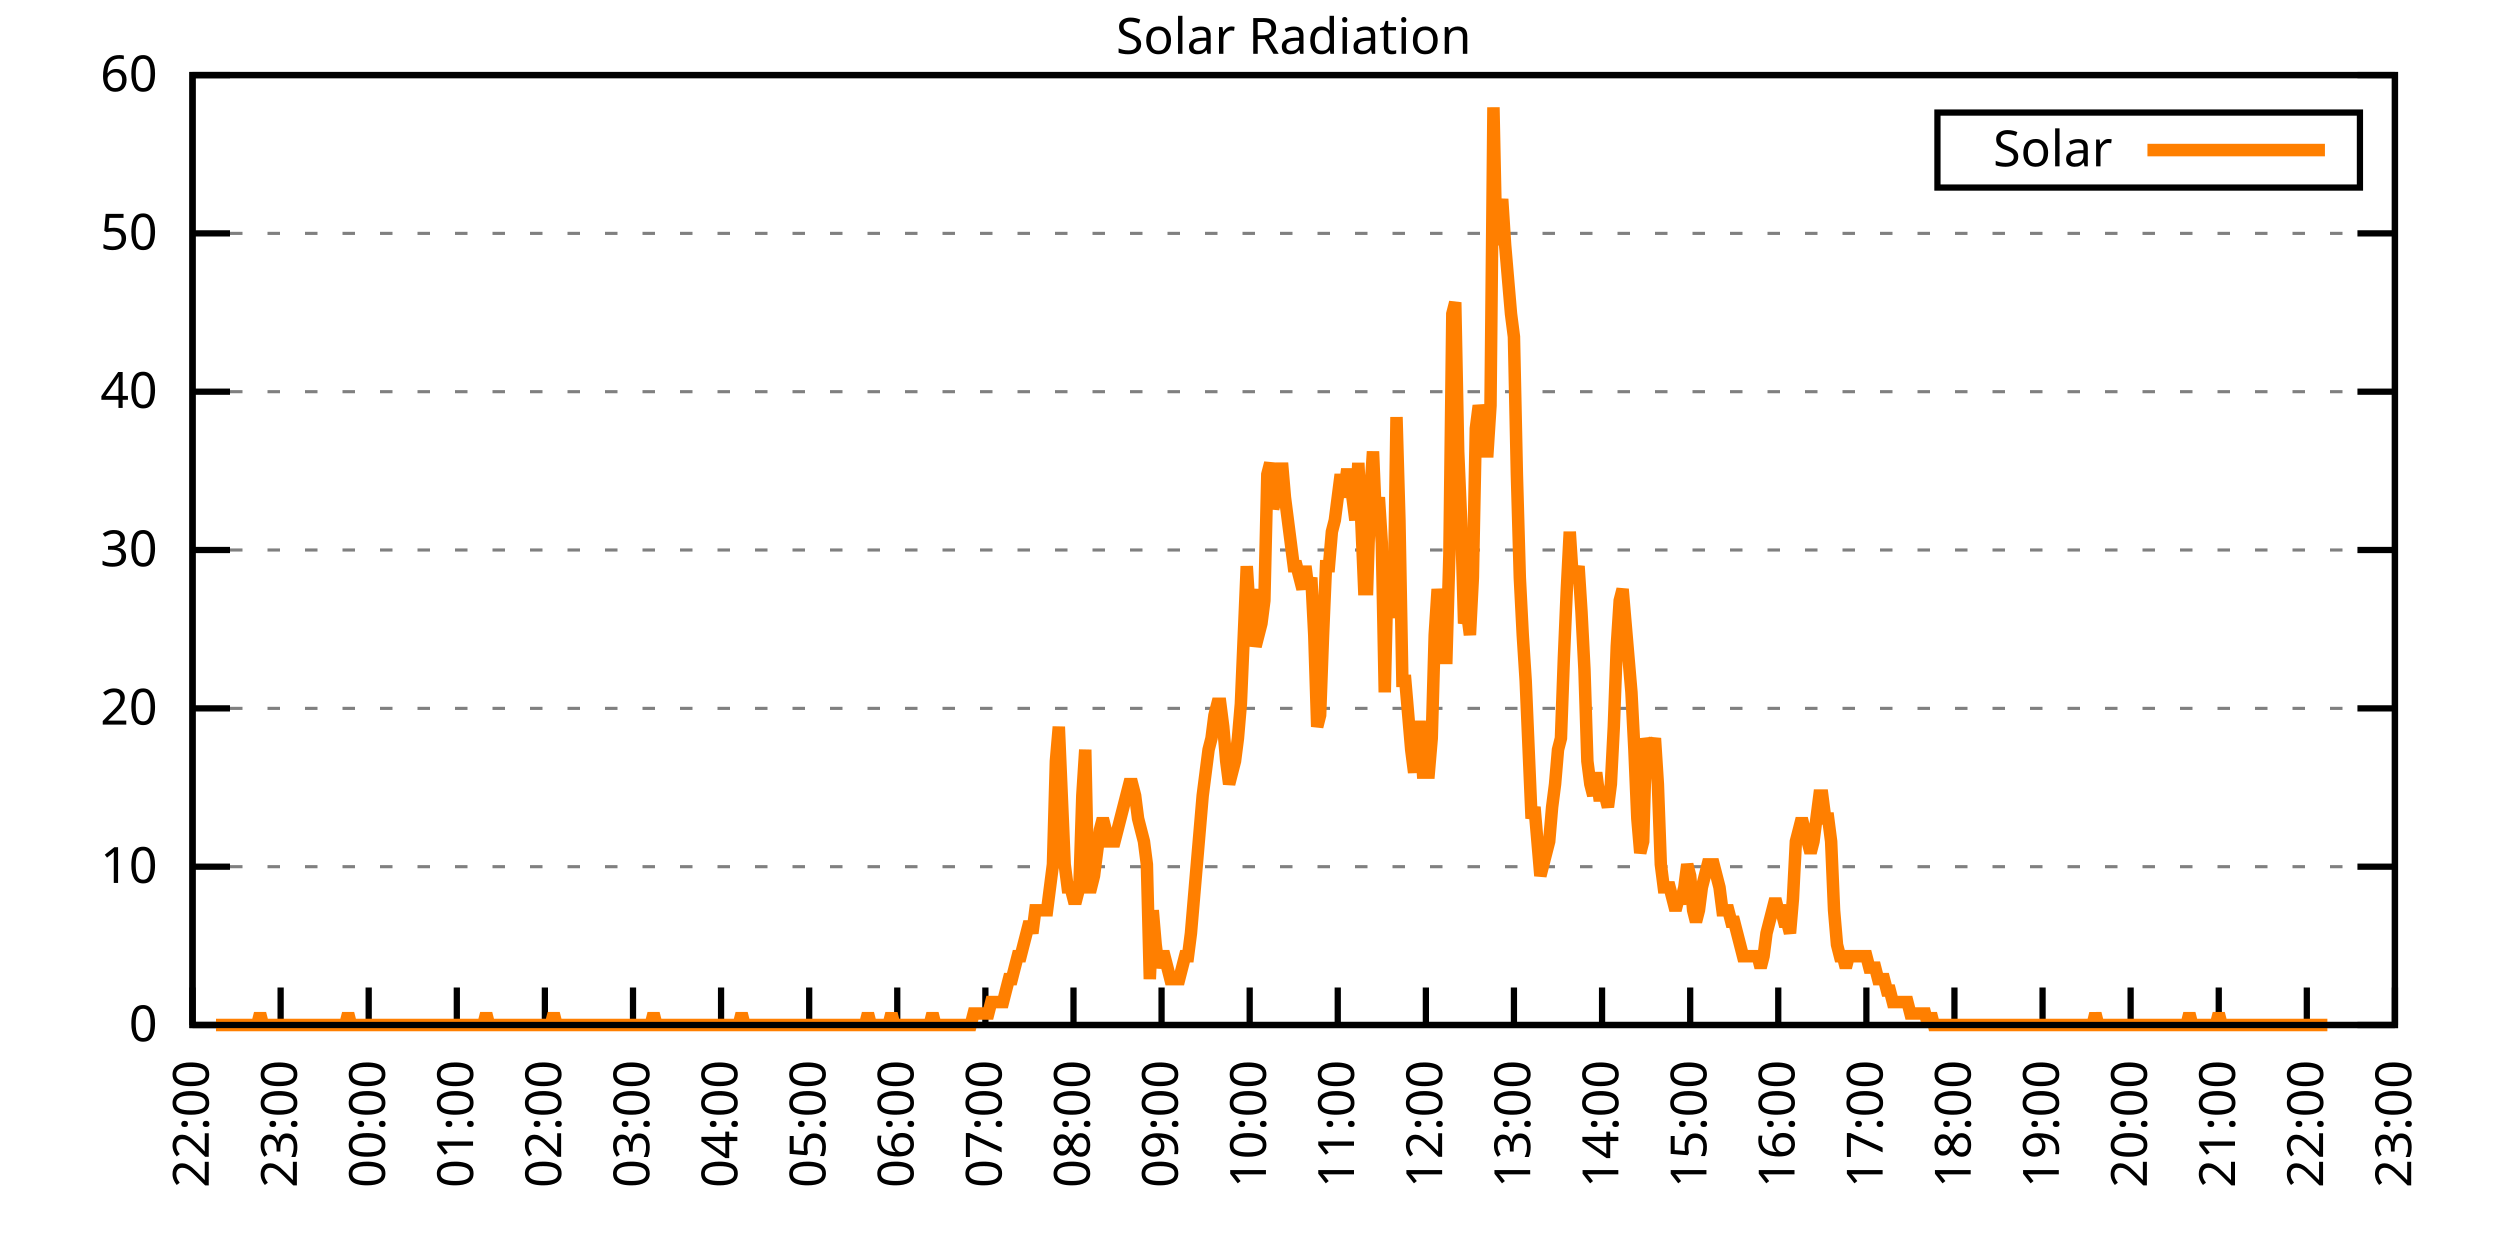
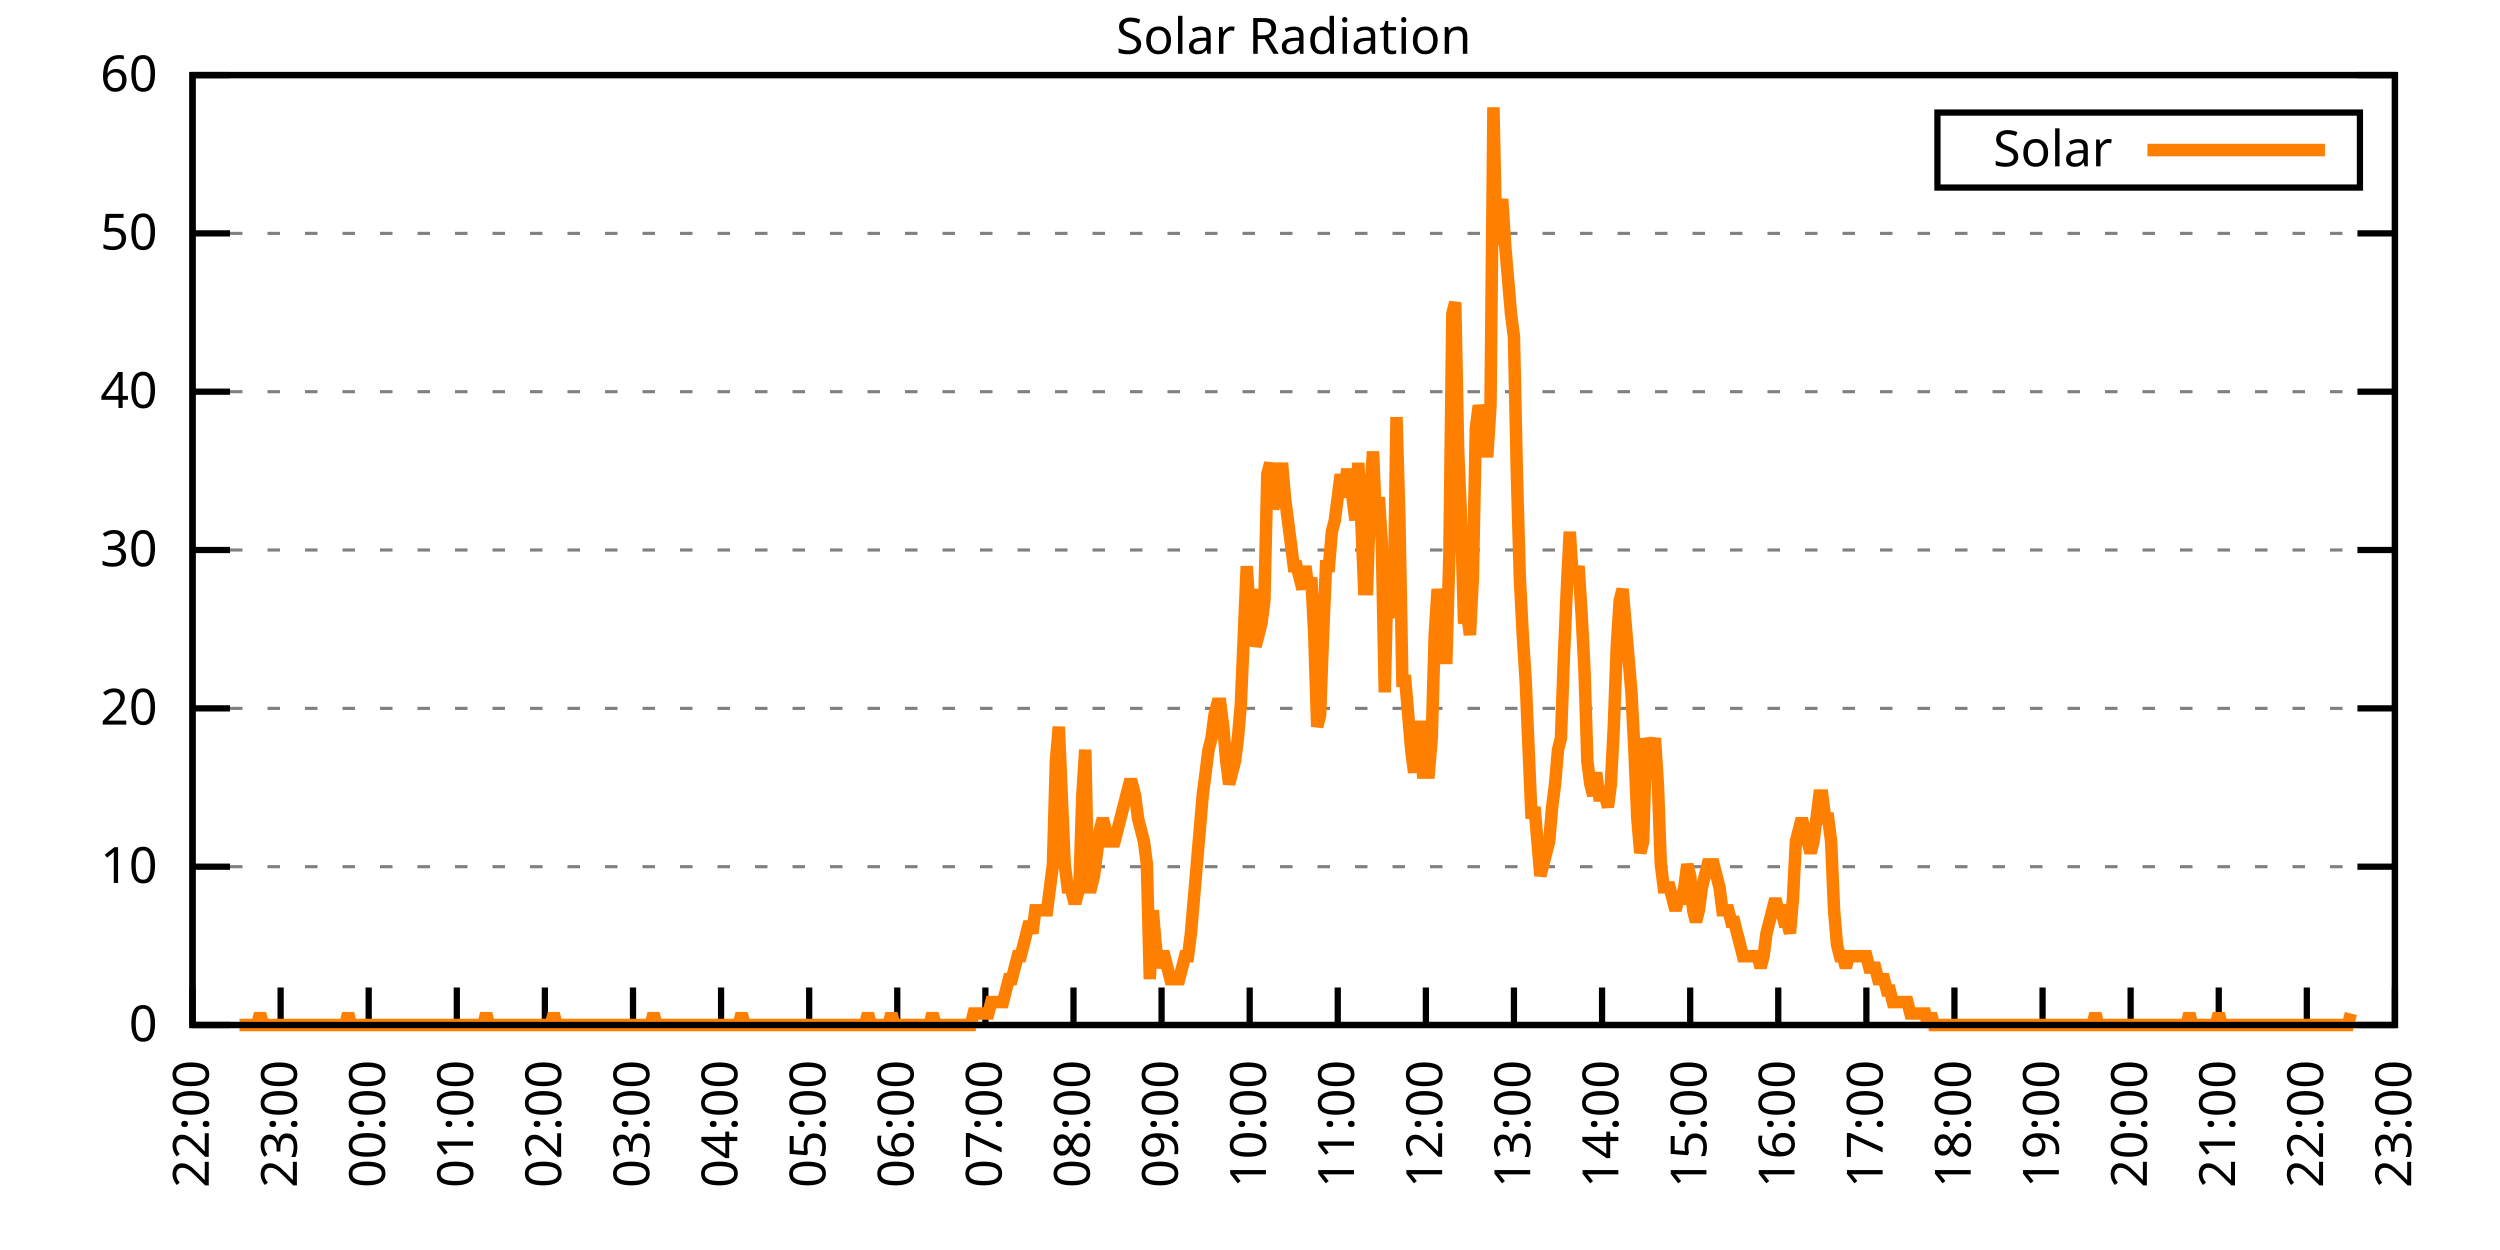
<svg xmlns="http://www.w3.org/2000/svg" xmlns:xlink="http://www.w3.org/1999/xlink" width="400" height="200" viewBox="0 0 400 200">
  <g id="gnuplot_canvas">
    <rect x="0" y="0" width="400" height="200" fill="none" />
    <defs>
      <circle id="gpDot" r="0.5" stroke-width="0.5" stroke="currentColor" />
      <path id="gpPt0" stroke-width="0.333" stroke="currentColor" d="M-1,0 h2 M0,-1 v2" />
      <path id="gpPt1" stroke-width="0.333" stroke="currentColor" d="M-1,-1 L1,1 M1,-1 L-1,1" />
      <path id="gpPt2" stroke-width="0.333" stroke="currentColor" d="M-1,0 L1,0 M0,-1 L0,1 M-1,-1 L1,1 M-1,1 L1,-1" />
      <rect id="gpPt3" stroke-width="0.333" stroke="currentColor" x="-1" y="-1" width="2" height="2" />
      <rect id="gpPt4" stroke-width="0.333" stroke="currentColor" fill="currentColor" x="-1" y="-1" width="2" height="2" />
      <circle id="gpPt5" stroke-width="0.333" stroke="currentColor" cx="0" cy="0" r="1" />
      <use xlink:href="#gpPt5" id="gpPt6" fill="currentColor" stroke="none" />
      <path id="gpPt7" stroke-width="0.333" stroke="currentColor" d="M0,-1.33 L-1.33,0.67 L1.33,0.67 z" />
      <use xlink:href="#gpPt7" id="gpPt8" fill="currentColor" stroke="none" />
      <use xlink:href="#gpPt7" id="gpPt9" stroke="currentColor" transform="rotate(180)" />
      <use xlink:href="#gpPt9" id="gpPt10" fill="currentColor" stroke="none" />
      <use xlink:href="#gpPt3" id="gpPt11" stroke="currentColor" transform="rotate(45)" />
      <use xlink:href="#gpPt11" id="gpPt12" fill="currentColor" stroke="none" />
      <path id="gpPt13" stroke-width="0.333" stroke="currentColor" d="M0,1.330 L1.265,0.411 L0.782,-1.067 L-0.782,-1.076 L-1.265,0.411 z" />
      <use xlink:href="#gpPt13" id="gpPt14" fill="currentColor" stroke="none" />
      <filter id="textbox" filterUnits="objectBoundingBox" x="0" y="0" height="1" width="1">
        <feFlood flood-color="white" flood-opacity="1" result="bgnd" />
        <feComposite in="SourceGraphic" in2="bgnd" operator="atop" />
      </filter>
      <filter id="greybox" filterUnits="objectBoundingBox" x="0" y="0" height="1" width="1">
        <feFlood flood-color="lightgrey" flood-opacity="1" result="grey" />
        <feComposite in="SourceGraphic" in2="grey" operator="atop" />
      </filter>
    </defs>
    <g fill="none" color="white" stroke="currentColor" stroke-width="1.00" stroke-linecap="butt" stroke-linejoin="miter">
</g>
    <g fill="none" color="black" stroke="currentColor" stroke-width="1.00" stroke-linecap="butt" stroke-linejoin="miter">
      <g stroke="none" shape-rendering="crispEdges">
        <polygon fill="rgb(255, 255, 255)" points="30.80,164.00 383.18,164.00 383.18,12.02 30.80,12.02 " />
      </g>
    </g>
    <g fill="none" color="black" stroke="currentColor" stroke-width="1.00" stroke-linecap="butt" stroke-linejoin="miter">
</g>
    <g fill="none" color="black" stroke="black" stroke-width="0.50" stroke-linecap="butt" stroke-linejoin="miter">
</g>
    <g fill="none" color="gray" stroke="currentColor" stroke-width="0.50" stroke-linecap="butt" stroke-linejoin="miter">
      <path stroke="gray" stroke-dasharray="2,4" class="gridline" d="M30.80,164.00 L383.19,164.00  " />
    </g>
    <g fill="none" color="gray" stroke="gray" stroke-width="1.00" stroke-linecap="butt" stroke-linejoin="miter">
</g>
    <g fill="none" color="black" stroke="currentColor" stroke-width="1.00" stroke-linecap="butt" stroke-linejoin="miter">
      <path stroke="black" d="M30.80,164.00 L36.80,164.00 M383.19,164.00 L377.19,164.00  " />
      <g transform="translate(25.20,166.60)" stroke="none" fill="black" font-family="Sans" font-size="8.00" text-anchor="end">
        <text>
          <tspan font-family="Sans"> 0</tspan>
        </text>
      </g>
    </g>
    <g fill="none" color="black" stroke="currentColor" stroke-width="1.00" stroke-linecap="butt" stroke-linejoin="miter">
</g>
    <g fill="none" color="black" stroke="black" stroke-width="0.50" stroke-linecap="butt" stroke-linejoin="miter">
</g>
    <g fill="none" color="gray" stroke="currentColor" stroke-width="0.50" stroke-linecap="butt" stroke-linejoin="miter">
      <path stroke="gray" stroke-dasharray="2,4" class="gridline" d="M30.80,138.67 L383.19,138.67  " />
    </g>
    <g fill="none" color="gray" stroke="gray" stroke-width="1.00" stroke-linecap="butt" stroke-linejoin="miter">
</g>
    <g fill="none" color="black" stroke="currentColor" stroke-width="1.00" stroke-linecap="butt" stroke-linejoin="miter">
      <path stroke="black" d="M30.80,138.67 L36.80,138.67 M383.19,138.67 L377.19,138.67  " />
      <g transform="translate(25.20,141.27)" stroke="none" fill="black" font-family="Sans" font-size="8.00" text-anchor="end">
        <text>
          <tspan font-family="Sans"> 10</tspan>
        </text>
      </g>
    </g>
    <g fill="none" color="black" stroke="currentColor" stroke-width="1.00" stroke-linecap="butt" stroke-linejoin="miter">
</g>
    <g fill="none" color="black" stroke="black" stroke-width="0.50" stroke-linecap="butt" stroke-linejoin="miter">
</g>
    <g fill="none" color="gray" stroke="currentColor" stroke-width="0.50" stroke-linecap="butt" stroke-linejoin="miter">
      <path stroke="gray" stroke-dasharray="2,4" class="gridline" d="M30.80,113.34 L383.19,113.34  " />
    </g>
    <g fill="none" color="gray" stroke="gray" stroke-width="1.00" stroke-linecap="butt" stroke-linejoin="miter">
</g>
    <g fill="none" color="black" stroke="currentColor" stroke-width="1.00" stroke-linecap="butt" stroke-linejoin="miter">
      <path stroke="black" d="M30.80,113.34 L36.80,113.34 M383.19,113.34 L377.19,113.34  " />
      <g transform="translate(25.20,115.94)" stroke="none" fill="black" font-family="Sans" font-size="8.00" text-anchor="end">
        <text>
          <tspan font-family="Sans"> 20</tspan>
        </text>
      </g>
    </g>
    <g fill="none" color="black" stroke="currentColor" stroke-width="1.00" stroke-linecap="butt" stroke-linejoin="miter">
</g>
    <g fill="none" color="black" stroke="black" stroke-width="0.50" stroke-linecap="butt" stroke-linejoin="miter">
</g>
    <g fill="none" color="gray" stroke="currentColor" stroke-width="0.50" stroke-linecap="butt" stroke-linejoin="miter">
      <path stroke="gray" stroke-dasharray="2,4" class="gridline" d="M30.80,88.00 L383.19,88.00  " />
    </g>
    <g fill="none" color="gray" stroke="gray" stroke-width="1.00" stroke-linecap="butt" stroke-linejoin="miter">
</g>
    <g fill="none" color="black" stroke="currentColor" stroke-width="1.00" stroke-linecap="butt" stroke-linejoin="miter">
      <path stroke="black" d="M30.80,88.00 L36.80,88.00 M383.19,88.00 L377.19,88.00  " />
      <g transform="translate(25.20,90.60)" stroke="none" fill="black" font-family="Sans" font-size="8.00" text-anchor="end">
        <text>
          <tspan font-family="Sans"> 30</tspan>
        </text>
      </g>
    </g>
    <g fill="none" color="black" stroke="currentColor" stroke-width="1.00" stroke-linecap="butt" stroke-linejoin="miter">
</g>
    <g fill="none" color="black" stroke="black" stroke-width="0.50" stroke-linecap="butt" stroke-linejoin="miter">
</g>
    <g fill="none" color="gray" stroke="currentColor" stroke-width="0.50" stroke-linecap="butt" stroke-linejoin="miter">
      <path stroke="gray" stroke-dasharray="2,4" class="gridline" d="M30.80,62.67 L383.19,62.67  " />
    </g>
    <g fill="none" color="gray" stroke="gray" stroke-width="1.00" stroke-linecap="butt" stroke-linejoin="miter">
</g>
    <g fill="none" color="black" stroke="currentColor" stroke-width="1.00" stroke-linecap="butt" stroke-linejoin="miter">
      <path stroke="black" d="M30.80,62.67 L36.80,62.67 M383.19,62.67 L377.19,62.67  " />
      <g transform="translate(25.20,65.27)" stroke="none" fill="black" font-family="Sans" font-size="8.00" text-anchor="end">
        <text>
          <tspan font-family="Sans"> 40</tspan>
        </text>
      </g>
    </g>
    <g fill="none" color="black" stroke="currentColor" stroke-width="1.00" stroke-linecap="butt" stroke-linejoin="miter">
</g>
    <g fill="none" color="black" stroke="black" stroke-width="0.50" stroke-linecap="butt" stroke-linejoin="miter">
</g>
    <g fill="none" color="gray" stroke="currentColor" stroke-width="0.50" stroke-linecap="butt" stroke-linejoin="miter">
      <path stroke="gray" stroke-dasharray="2,4" class="gridline" d="M30.80,37.34 L383.19,37.34  " />
    </g>
    <g fill="none" color="gray" stroke="gray" stroke-width="1.00" stroke-linecap="butt" stroke-linejoin="miter">
</g>
    <g fill="none" color="black" stroke="currentColor" stroke-width="1.00" stroke-linecap="butt" stroke-linejoin="miter">
      <path stroke="black" d="M30.80,37.34 L36.80,37.34 M383.19,37.34 L377.19,37.34  " />
      <g transform="translate(25.20,39.94)" stroke="none" fill="black" font-family="Sans" font-size="8.00" text-anchor="end">
        <text>
          <tspan font-family="Sans"> 50</tspan>
        </text>
      </g>
    </g>
    <g fill="none" color="black" stroke="currentColor" stroke-width="1.00" stroke-linecap="butt" stroke-linejoin="miter">
</g>
    <g fill="none" color="black" stroke="black" stroke-width="0.50" stroke-linecap="butt" stroke-linejoin="miter">
</g>
    <g fill="none" color="gray" stroke="currentColor" stroke-width="0.50" stroke-linecap="butt" stroke-linejoin="miter">
      <path stroke="gray" stroke-dasharray="2,4" class="gridline" d="M30.80,12.01 L383.19,12.01  " />
    </g>
    <g fill="none" color="gray" stroke="gray" stroke-width="1.00" stroke-linecap="butt" stroke-linejoin="miter">
</g>
    <g fill="none" color="black" stroke="currentColor" stroke-width="1.00" stroke-linecap="butt" stroke-linejoin="miter">
      <path stroke="black" d="M30.80,12.01 L36.80,12.01 M383.19,12.01 L377.19,12.01  " />
      <g transform="translate(25.20,14.61)" stroke="none" fill="black" font-family="Sans" font-size="8.00" text-anchor="end">
        <text>
          <tspan font-family="Sans"> 60</tspan>
        </text>
      </g>
    </g>
    <g fill="none" color="black" stroke="currentColor" stroke-width="1.00" stroke-linecap="butt" stroke-linejoin="miter">
      <path stroke="black" d="M30.80,164.00 L30.80,158.00  " />
      <g transform="translate(33.40,169.60) rotate(270.00)" stroke="none" fill="black" font-family="Sans" font-size="8.00" text-anchor="end">
        <text>
          <tspan font-family="Sans">22:00</tspan>
        </text>
      </g>
    </g>
    <g fill="none" color="black" stroke="currentColor" stroke-width="1.00" stroke-linecap="butt" stroke-linejoin="miter">
      <path stroke="black" d="M44.90,164.00 L44.90,158.00  " />
      <g transform="translate(47.50,169.60) rotate(270.00)" stroke="none" fill="black" font-family="Sans" font-size="8.00" text-anchor="end">
        <text>
          <tspan font-family="Sans">23:00</tspan>
        </text>
      </g>
    </g>
    <g fill="none" color="black" stroke="currentColor" stroke-width="1.00" stroke-linecap="butt" stroke-linejoin="miter">
      <path stroke="black" d="M58.99,164.00 L58.99,158.00  " />
      <g transform="translate(61.59,169.60) rotate(270.00)" stroke="none" fill="black" font-family="Sans" font-size="8.00" text-anchor="end">
        <text>
          <tspan font-family="Sans">00:00</tspan>
        </text>
      </g>
    </g>
    <g fill="none" color="black" stroke="currentColor" stroke-width="1.00" stroke-linecap="butt" stroke-linejoin="miter">
      <path stroke="black" d="M73.09,164.00 L73.09,158.00  " />
      <g transform="translate(75.69,169.60) rotate(270.00)" stroke="none" fill="black" font-family="Sans" font-size="8.00" text-anchor="end">
        <text>
          <tspan font-family="Sans">01:00</tspan>
        </text>
      </g>
    </g>
    <g fill="none" color="black" stroke="currentColor" stroke-width="1.00" stroke-linecap="butt" stroke-linejoin="miter">
      <path stroke="black" d="M87.18,164.00 L87.18,158.00  " />
      <g transform="translate(89.78,169.60) rotate(270.00)" stroke="none" fill="black" font-family="Sans" font-size="8.00" text-anchor="end">
        <text>
          <tspan font-family="Sans">02:00</tspan>
        </text>
      </g>
    </g>
    <g fill="none" color="black" stroke="currentColor" stroke-width="1.00" stroke-linecap="butt" stroke-linejoin="miter">
      <path stroke="black" d="M101.28,164.00 L101.28,158.00  " />
      <g transform="translate(103.88,169.60) rotate(270.00)" stroke="none" fill="black" font-family="Sans" font-size="8.00" text-anchor="end">
        <text>
          <tspan font-family="Sans">03:00</tspan>
        </text>
      </g>
    </g>
    <g fill="none" color="black" stroke="currentColor" stroke-width="1.00" stroke-linecap="butt" stroke-linejoin="miter">
      <path stroke="black" d="M115.37,164.00 L115.37,158.00  " />
      <g transform="translate(117.97,169.60) rotate(270.00)" stroke="none" fill="black" font-family="Sans" font-size="8.00" text-anchor="end">
        <text>
          <tspan font-family="Sans">04:00</tspan>
        </text>
      </g>
    </g>
    <g fill="none" color="black" stroke="currentColor" stroke-width="1.00" stroke-linecap="butt" stroke-linejoin="miter">
      <path stroke="black" d="M129.47,164.00 L129.47,158.00  " />
      <g transform="translate(132.07,169.60) rotate(270.00)" stroke="none" fill="black" font-family="Sans" font-size="8.00" text-anchor="end">
        <text>
          <tspan font-family="Sans">05:00</tspan>
        </text>
      </g>
    </g>
    <g fill="none" color="black" stroke="currentColor" stroke-width="1.00" stroke-linecap="butt" stroke-linejoin="miter">
      <path stroke="black" d="M143.56,164.00 L143.56,158.00  " />
      <g transform="translate(146.16,169.60) rotate(270.00)" stroke="none" fill="black" font-family="Sans" font-size="8.00" text-anchor="end">
        <text>
          <tspan font-family="Sans">06:00</tspan>
        </text>
      </g>
    </g>
    <g fill="none" color="black" stroke="currentColor" stroke-width="1.00" stroke-linecap="butt" stroke-linejoin="miter">
      <path stroke="black" d="M157.66,164.00 L157.66,158.00  " />
      <g transform="translate(160.26,169.60) rotate(270.00)" stroke="none" fill="black" font-family="Sans" font-size="8.00" text-anchor="end">
        <text>
          <tspan font-family="Sans">07:00</tspan>
        </text>
      </g>
    </g>
    <g fill="none" color="black" stroke="currentColor" stroke-width="1.00" stroke-linecap="butt" stroke-linejoin="miter">
      <path stroke="black" d="M171.76,164.00 L171.76,158.00  " />
      <g transform="translate(174.36,169.60) rotate(270.00)" stroke="none" fill="black" font-family="Sans" font-size="8.00" text-anchor="end">
        <text>
          <tspan font-family="Sans">08:00</tspan>
        </text>
      </g>
    </g>
    <g fill="none" color="black" stroke="currentColor" stroke-width="1.00" stroke-linecap="butt" stroke-linejoin="miter">
      <path stroke="black" d="M185.85,164.00 L185.85,158.00  " />
      <g transform="translate(188.45,169.60) rotate(270.00)" stroke="none" fill="black" font-family="Sans" font-size="8.00" text-anchor="end">
        <text>
          <tspan font-family="Sans">09:00</tspan>
        </text>
      </g>
    </g>
    <g fill="none" color="black" stroke="currentColor" stroke-width="1.00" stroke-linecap="butt" stroke-linejoin="miter">
      <path stroke="black" d="M199.95,164.00 L199.95,158.00  " />
      <g transform="translate(202.55,169.60) rotate(270.00)" stroke="none" fill="black" font-family="Sans" font-size="8.00" text-anchor="end">
        <text>
          <tspan font-family="Sans">10:00</tspan>
        </text>
      </g>
    </g>
    <g fill="none" color="black" stroke="currentColor" stroke-width="1.00" stroke-linecap="butt" stroke-linejoin="miter">
      <path stroke="black" d="M214.04,164.00 L214.04,158.00  " />
      <g transform="translate(216.64,169.60) rotate(270.00)" stroke="none" fill="black" font-family="Sans" font-size="8.00" text-anchor="end">
        <text>
          <tspan font-family="Sans">11:00</tspan>
        </text>
      </g>
    </g>
    <g fill="none" color="black" stroke="currentColor" stroke-width="1.00" stroke-linecap="butt" stroke-linejoin="miter">
      <path stroke="black" d="M228.14,164.00 L228.14,158.00  " />
      <g transform="translate(230.74,169.60) rotate(270.00)" stroke="none" fill="black" font-family="Sans" font-size="8.00" text-anchor="end">
        <text>
          <tspan font-family="Sans">12:00</tspan>
        </text>
      </g>
    </g>
    <g fill="none" color="black" stroke="currentColor" stroke-width="1.00" stroke-linecap="butt" stroke-linejoin="miter">
      <path stroke="black" d="M242.23,164.00 L242.23,158.00  " />
      <g transform="translate(244.83,169.60) rotate(270.00)" stroke="none" fill="black" font-family="Sans" font-size="8.00" text-anchor="end">
        <text>
          <tspan font-family="Sans">13:00</tspan>
        </text>
      </g>
    </g>
    <g fill="none" color="black" stroke="currentColor" stroke-width="1.00" stroke-linecap="butt" stroke-linejoin="miter">
      <path stroke="black" d="M256.33,164.00 L256.33,158.00  " />
      <g transform="translate(258.93,169.60) rotate(270.00)" stroke="none" fill="black" font-family="Sans" font-size="8.00" text-anchor="end">
        <text>
          <tspan font-family="Sans">14:00</tspan>
        </text>
      </g>
    </g>
    <g fill="none" color="black" stroke="currentColor" stroke-width="1.00" stroke-linecap="butt" stroke-linejoin="miter">
      <path stroke="black" d="M270.43,164.00 L270.43,158.00  " />
      <g transform="translate(273.03,169.60) rotate(270.00)" stroke="none" fill="black" font-family="Sans" font-size="8.00" text-anchor="end">
        <text>
          <tspan font-family="Sans">15:00</tspan>
        </text>
      </g>
    </g>
    <g fill="none" color="black" stroke="currentColor" stroke-width="1.00" stroke-linecap="butt" stroke-linejoin="miter">
      <path stroke="black" d="M284.52,164.00 L284.52,158.00  " />
      <g transform="translate(287.12,169.60) rotate(270.00)" stroke="none" fill="black" font-family="Sans" font-size="8.00" text-anchor="end">
        <text>
          <tspan font-family="Sans">16:00</tspan>
        </text>
      </g>
    </g>
    <g fill="none" color="black" stroke="currentColor" stroke-width="1.00" stroke-linecap="butt" stroke-linejoin="miter">
      <path stroke="black" d="M298.62,164.00 L298.62,158.00  " />
      <g transform="translate(301.22,169.60) rotate(270.00)" stroke="none" fill="black" font-family="Sans" font-size="8.00" text-anchor="end">
        <text>
          <tspan font-family="Sans">17:00</tspan>
        </text>
      </g>
    </g>
    <g fill="none" color="black" stroke="currentColor" stroke-width="1.00" stroke-linecap="butt" stroke-linejoin="miter">
      <path stroke="black" d="M312.71,164.00 L312.71,158.00  " />
      <g transform="translate(315.31,169.60) rotate(270.00)" stroke="none" fill="black" font-family="Sans" font-size="8.00" text-anchor="end">
        <text>
          <tspan font-family="Sans">18:00</tspan>
        </text>
      </g>
    </g>
    <g fill="none" color="black" stroke="currentColor" stroke-width="1.00" stroke-linecap="butt" stroke-linejoin="miter">
      <path stroke="black" d="M326.81,164.00 L326.81,158.00  " />
      <g transform="translate(329.41,169.60) rotate(270.00)" stroke="none" fill="black" font-family="Sans" font-size="8.00" text-anchor="end">
        <text>
          <tspan font-family="Sans">19:00</tspan>
        </text>
      </g>
    </g>
    <g fill="none" color="black" stroke="currentColor" stroke-width="1.00" stroke-linecap="butt" stroke-linejoin="miter">
      <path stroke="black" d="M340.90,164.00 L340.90,158.00  " />
      <g transform="translate(343.50,169.60) rotate(270.00)" stroke="none" fill="black" font-family="Sans" font-size="8.00" text-anchor="end">
        <text>
          <tspan font-family="Sans">20:00</tspan>
        </text>
      </g>
    </g>
    <g fill="none" color="black" stroke="currentColor" stroke-width="1.00" stroke-linecap="butt" stroke-linejoin="miter">
      <path stroke="black" d="M355.00,164.00 L355.00,158.00  " />
      <g transform="translate(357.60,169.60) rotate(270.00)" stroke="none" fill="black" font-family="Sans" font-size="8.00" text-anchor="end">
        <text>
          <tspan font-family="Sans">21:00</tspan>
        </text>
      </g>
    </g>
    <g fill="none" color="black" stroke="currentColor" stroke-width="1.00" stroke-linecap="butt" stroke-linejoin="miter">
      <path stroke="black" d="M369.09,164.00 L369.09,158.00  " />
      <g transform="translate(371.69,169.60) rotate(270.00)" stroke="none" fill="black" font-family="Sans" font-size="8.00" text-anchor="end">
        <text>
          <tspan font-family="Sans">22:00</tspan>
        </text>
      </g>
    </g>
    <g fill="none" color="black" stroke="currentColor" stroke-width="1.00" stroke-linecap="butt" stroke-linejoin="miter">
      <path stroke="black" d="M383.19,164.00 L383.19,158.00  " />
      <g transform="translate(385.79,169.60) rotate(270.00)" stroke="none" fill="black" font-family="Sans" font-size="8.00" text-anchor="end">
        <text>
          <tspan font-family="Sans">23:00</tspan>
        </text>
      </g>
    </g>
    <g fill="none" color="black" stroke="currentColor" stroke-width="1.00" stroke-linecap="butt" stroke-linejoin="miter">
</g>
    <g fill="none" color="black" stroke="currentColor" stroke-width="1.00" stroke-linecap="butt" stroke-linejoin="miter">
      <path stroke="black" d="M30.80,12.01 L30.80,164.00 L383.19,164.00 L383.19,12.01 L30.80,12.01 Z  " />
    </g>
    <g fill="none" color="black" stroke="currentColor" stroke-width="1.00" stroke-linecap="butt" stroke-linejoin="miter">
</g>
    <g fill="none" color="black" stroke="currentColor" stroke-width="1.00" stroke-linecap="butt" stroke-linejoin="miter">
      <path stroke="black" d="M309.99,30.01 L309.99,18.01 L377.59,18.01 L377.59,30.01 L309.99,30.01 Z  " />
    </g>
    <g id="Solar_Radiation_plot_1">
      <g fill="none" color="white" stroke="black" stroke-width="2.00" stroke-linecap="butt" stroke-linejoin="miter">
</g>
      <g fill="none" color="black" stroke="currentColor" stroke-width="2.00" stroke-linecap="butt" stroke-linejoin="miter">
        <g transform="translate(337.99,26.61)" stroke="none" fill="black" font-family="Sans" font-size="8.00" text-anchor="end">
          <text>
            <tspan font-family="Sans">Solar</tspan>
          </text>
        </g>
      </g>
      <g fill="none" color="black" stroke="currentColor" stroke-width="2.00" stroke-linecap="butt" stroke-linejoin="miter">
-         <path stroke="rgb(255, 127,   0)" d="M343.59,24.01 L371.99,24.01 M34.56,164.00 L35.03,164.00 L35.50,164.00 L35.97,164.00 L36.44,164.00 L36.91,164.00   L37.38,164.00 L37.85,164.00 L38.32,164.00 L38.79,164.00 L39.26,164.00 L39.73,164.00 L40.20,164.00 L40.67,164.00   L41.14,164.00 L41.61,162.16 L42.08,164.00 L42.55,164.00 L43.02,164.00 L43.49,164.00 L43.96,164.00 L44.43,164.00   L44.90,164.00 L45.37,164.00 L45.84,164.00 L46.31,164.00 L46.78,164.00 L47.24,164.00 L47.71,164.00 L48.18,164.00   L48.65,164.00 L49.12,164.00 L49.59,164.00 L50.06,164.00 L50.53,164.00 L51.00,164.00 L51.47,164.00 L51.94,164.00   L52.41,164.00 L52.88,164.00 L53.35,164.00 L53.82,164.00 L54.29,164.00 L54.76,164.00 L55.23,164.00 L55.70,162.16   L56.17,164.00 L56.64,164.00 L57.11,164.00 L57.58,164.00 L58.05,164.00 L58.52,164.00 L58.99,164.00 L59.46,164.00   L59.93,164.00 L60.40,164.00 L60.87,164.00 L61.34,164.00 L61.81,164.00 L62.28,164.00 L62.75,164.00 L63.22,164.00   L63.69,164.00 L64.16,164.00 L64.63,164.00 L65.10,164.00 L65.57,164.00 L66.04,164.00 L66.51,164.00 L66.98,164.00   L67.45,164.00 L67.92,164.00 L68.39,164.00 L68.86,164.00 L69.33,164.00 L69.80,164.00 L70.27,164.00 L70.74,164.00   L71.21,164.00 L71.68,164.00 L72.15,164.00 L72.62,164.00 L73.09,164.00 L73.56,164.00 L74.03,164.00 L74.50,164.00   L74.97,164.00 L75.44,164.00 L75.91,164.00 L76.38,164.00 L76.85,164.00 L77.32,164.00 L77.79,162.16 L78.26,164.00   L78.73,164.00 L79.19,164.00 L79.66,164.00 L80.13,164.00 L80.60,164.00 L81.07,164.00 L81.54,164.00 L82.01,164.00   L82.48,164.00 L82.95,164.00 L83.42,164.00 L83.89,164.00 L84.36,164.00 L84.83,164.00 L85.30,164.00 L85.77,164.00   L86.24,164.00 L86.71,164.00 L87.18,164.00 L87.65,164.00 L88.12,164.00 L88.59,162.16 L89.06,164.00 L89.53,164.00   L90.00,164.00 L90.47,164.00 L90.94,164.00 L91.41,164.00 L91.88,164.00 L92.35,164.00 L92.82,164.00 L93.29,164.00   L93.76,164.00 L94.23,164.00 L94.70,164.00 L95.17,164.00 L95.64,164.00 L96.11,164.00 L96.58,164.00 L97.05,164.00   L97.52,164.00 L97.99,164.00 L98.46,164.00 L98.93,164.00 L99.40,164.00 L99.87,164.00 L100.34,164.00 L100.81,164.00   L101.28,164.00 L101.75,164.00 L102.22,164.00 L102.69,164.00 L103.16,164.00 L103.63,164.00 L104.10,164.00 L104.57,162.16   L105.04,164.00 L105.51,164.00 L105.98,164.00 L106.45,164.00 L106.92,164.00 L107.39,164.00 L107.86,164.00 L108.33,164.00   L108.80,164.00 L109.27,164.00 L109.74,164.00 L110.21,164.00 L110.68,164.00 L111.14,164.00 L111.61,164.00 L112.08,164.00   L112.55,164.00 L113.02,164.00 L113.49,164.00 L113.96,164.00 L114.43,164.00 L114.90,164.00 L115.37,164.00 L115.84,164.00   L116.31,164.00 L116.78,164.00 L117.25,164.00 L117.72,164.00 L118.19,164.00 L118.66,162.16 L119.13,164.00 L119.60,164.00   L120.07,164.00 L120.54,164.00 L121.01,164.00 L121.48,164.00 L121.95,164.00 L122.42,164.00 L122.89,164.00 L123.36,164.00   L123.83,164.00 L124.30,164.00 L124.77,164.00 L125.24,164.00 L125.71,164.00 L126.18,164.00 L126.65,164.00 L127.12,164.00   L127.59,164.00 L128.06,164.00 L128.53,164.00 L129.00,164.00 L129.47,164.00 L129.94,164.00 L130.41,164.00 L130.88,164.00   L131.35,164.00 L131.82,164.00 L132.29,164.00 L132.76,164.00 L133.23,164.00 L133.70,164.00 L134.17,164.00 L134.64,164.00   L135.11,164.00 L135.58,164.00 L136.05,164.00 L136.52,164.00 L136.99,164.00 L137.46,164.00 L137.93,164.00 L138.40,164.00   L138.87,162.16 L139.34,164.00 L139.81,164.00 L140.28,164.00 L140.75,164.00 L141.22,164.00 L141.69,164.00 L142.16,164.00   L142.63,162.16 L143.09,164.00 L143.56,164.00 L144.03,164.00 L144.50,164.00 L144.97,164.00 L145.44,164.00 L145.91,164.00   L146.38,164.00 L146.85,164.00 L147.32,164.00 L147.79,164.00 L148.26,164.00 L148.73,164.00 L149.20,162.16 L149.67,164.00   L150.14,164.00 L150.61,164.00 L151.08,164.00 L151.55,164.00 L152.02,164.00 L152.49,164.00 L152.96,164.00 L153.43,164.00   L153.90,164.00 L154.37,164.00 L154.84,164.00 L155.31,164.00 L155.78,162.16 L156.25,162.16 L156.72,162.16 L157.19,162.16   L157.66,162.16 L158.13,162.16 L158.60,160.33 L159.07,160.33 L159.54,160.33 L160.01,160.33 L160.48,160.33 L160.95,158.49   L161.42,156.66 L161.89,156.66 L162.36,154.82 L162.83,152.99 L163.30,152.99 L163.77,151.15 L164.24,149.32 L164.71,147.48   L165.18,149.32 L165.65,145.65 L166.12,145.65 L166.59,145.65 L167.06,145.65 L167.53,145.65 L168.00,141.98 L168.47,138.30   L168.94,121.79 L169.41,116.28 L169.88,127.29 L170.35,138.30 L170.82,141.98 L171.29,141.98 L171.76,143.81 L172.23,143.81   L172.70,141.98 L173.17,127.29 L173.64,119.95 L174.11,141.98 L174.58,141.98 L175.04,140.14 L175.51,136.47 L175.98,132.80   L176.45,130.96 L176.92,132.80 L177.39,134.63 L177.86,134.63 L178.33,134.63 L178.80,132.80 L179.27,130.96 L179.74,129.13   L180.21,127.29 L180.68,125.46 L181.15,125.46 L181.62,127.29 L182.09,130.96 L182.56,132.80 L183.03,134.63 L183.50,138.30   L183.97,156.66 L184.44,145.65 L184.91,151.15 L185.38,154.82 L185.85,152.99 L186.32,152.99 L186.79,154.82 L187.26,156.66   L187.73,156.66 L188.20,156.66 L188.67,156.66 L189.14,154.82 L189.61,152.99 L190.08,152.99 L190.55,149.32 L191.02,143.81   L191.49,138.30 L191.96,132.80 L192.43,127.29 L192.90,123.62 L193.37,119.95 L193.84,118.12 L194.31,114.44 L194.78,112.61   L195.25,112.61 L195.72,116.28 L196.19,121.79 L196.66,125.46 L197.13,123.62 L197.60,121.79 L198.07,118.12 L198.54,112.61   L199.01,101.60 L199.48,90.59 L199.95,97.93 L200.42,94.26 L200.89,103.43 L201.36,101.60 L201.83,99.76 L202.30,96.09   L202.77,75.90 L203.24,74.07 L203.71,81.41 L204.18,79.57 L204.65,79.57 L205.12,74.07 L205.59,79.57 L206.06,83.24   L206.53,86.91 L207.00,90.59 L207.46,90.59 L207.93,92.42 L208.40,94.26 L208.87,90.59 L209.34,94.26 L209.81,92.42   L210.28,101.60 L210.75,116.28 L211.22,114.44 L211.69,101.60 L212.16,90.59 L212.63,90.59 L213.10,85.08 L213.57,83.24   L214.04,79.57 L214.51,75.90 L214.98,79.57 L215.45,75.90 L215.92,75.90 L216.39,79.57 L216.86,83.24 L217.33,74.07   L217.80,83.24 L218.27,94.26 L218.74,94.26 L219.21,79.57 L219.68,72.23 L220.15,83.24 L220.62,79.57 L221.09,86.91   L221.56,110.77 L222.03,90.59 L222.50,97.93 L222.97,97.93 L223.44,66.73 L223.91,83.24 L224.38,108.94 L224.85,108.94   L225.32,114.44 L225.79,119.95 L226.26,123.62 L226.73,116.28 L227.20,116.28 L227.67,123.62 L228.14,123.62 L228.61,123.62   L229.08,118.12 L229.55,101.60 L230.02,94.26 L230.49,97.93 L230.96,105.27 L231.43,105.27 L231.90,88.75 L232.37,50.21   L232.84,48.37 L233.31,72.23 L233.78,83.24 L234.25,99.76 L234.72,97.93 L235.19,101.60 L235.66,92.42 L236.13,68.56   L236.60,64.89 L237.07,66.73 L237.54,72.23 L238.01,72.23 L238.48,64.89 L238.95,17.17 L239.41,39.19 L239.88,35.52   L240.35,31.85 L240.82,39.19 L241.29,44.70 L241.76,50.21 L242.23,53.88 L242.70,75.90 L243.17,92.42 L243.64,101.60   L244.11,108.94 L244.58,119.95 L245.05,130.96 L245.52,129.13 L245.99,134.63 L246.46,140.14 L246.93,138.30 L247.40,136.47   L247.87,134.63 L248.34,129.13 L248.81,125.46 L249.28,119.95 L249.75,118.12 L250.22,105.27 L250.69,94.26 L251.16,85.08   L251.63,92.42 L252.10,92.42 L252.57,90.59 L253.04,97.93 L253.51,107.10 L253.98,121.79 L254.45,125.46 L254.92,127.29   L255.39,123.62 L255.86,127.29 L256.33,127.29 L256.80,127.29 L257.27,129.13 L257.74,125.46 L258.21,116.28 L258.68,103.43   L259.15,96.09 L259.62,94.26 L260.09,99.76 L260.56,105.27 L261.03,110.77 L261.50,119.95 L261.97,130.96 L262.44,136.47   L262.91,134.63 L263.38,118.12 L263.85,119.95 L264.32,119.95 L264.79,118.12 L265.26,125.46 L265.73,138.30 L266.20,141.98   L266.67,141.98 L267.14,141.98 L267.61,143.81 L268.08,145.65 L268.55,143.81 L269.02,143.81 L269.49,141.98 L269.96,138.30   L270.43,140.14 L270.90,145.65 L271.36,147.48 L271.83,145.65 L272.30,141.98 L272.77,140.14 L273.24,138.30 L273.71,138.30   L274.18,138.30 L274.65,140.14 L275.12,141.98 L275.59,145.65 L276.06,145.65 L276.53,145.65 L277.00,147.48 L277.47,147.48   L277.94,149.32 L278.41,151.15 L278.88,152.99 L279.35,152.99 L279.82,152.99 L280.29,152.99 L280.76,152.99 L281.23,152.99   L281.70,154.82 L282.17,152.99 L282.64,149.32 L283.11,147.48 L283.58,145.65 L284.05,143.81 L284.52,145.65 L284.99,145.65   L285.46,147.48 L285.93,147.48 L286.40,149.32 L286.87,143.81 L287.34,134.63 L287.81,132.80 L288.28,130.96 L288.75,132.80   L289.22,134.63 L289.69,136.47 L290.16,134.63 L290.63,130.96 L291.10,127.29 L291.57,127.29 L292.04,130.96 L292.51,130.96   L292.98,134.63 L293.45,145.65 L293.92,151.15 L294.39,152.99 L294.86,152.99 L295.33,154.82 L295.80,152.99 L296.27,152.99   L296.74,152.99 L297.21,152.99 L297.68,152.99 L298.15,152.99 L298.62,152.99 L299.09,154.82 L299.56,154.82 L300.03,154.82   L300.50,156.66 L300.97,156.66 L301.44,156.66 L301.91,158.49 L302.38,158.49 L302.85,160.33 L303.31,160.33 L303.78,160.33   L304.25,160.33 L304.72,160.33 L305.19,160.33 L305.66,162.16 L306.13,162.16 L306.60,162.16 L307.07,162.16 L307.54,162.16   L308.01,162.16 L308.48,164.00 L308.95,162.16 L309.42,164.00 L309.89,164.00 L310.36,164.00 L310.83,164.00 L311.30,164.00   L311.77,164.00 L312.24,164.00 L312.71,164.00 L313.18,164.00 L313.65,164.00 L314.12,164.00 L314.59,164.00 L315.06,164.00   L315.53,164.00 L316.00,164.00 L316.47,164.00 L316.94,164.00 L317.41,164.00 L317.88,164.00 L318.35,164.00 L318.82,164.00   L319.29,164.00 L319.76,164.00 L320.23,164.00 L320.70,164.00 L321.17,164.00 L321.64,164.00 L322.11,164.00 L322.58,164.00   L323.05,164.00 L323.52,164.00 L323.99,164.00 L324.46,164.00 L324.93,164.00 L325.40,164.00 L325.87,164.00 L326.34,164.00   L326.81,164.00 L327.28,164.00 L327.75,164.00 L328.22,164.00 L328.69,164.00 L329.16,164.00 L329.63,164.00 L330.10,164.00   L330.57,164.00 L331.04,164.00 L331.51,164.00 L331.98,164.00 L332.45,164.00 L332.92,164.00 L333.39,164.00 L333.86,164.00   L334.33,164.00 L334.80,164.00 L335.26,162.16 L335.73,164.00 L336.20,164.00 L336.67,164.00 L337.14,164.00 L337.61,164.00   L338.08,164.00 L338.55,164.00 L339.02,164.00 L339.49,164.00 L339.96,164.00 L340.43,164.00 L340.90,164.00 L341.37,164.00   L341.84,164.00 L342.31,164.00 L342.78,164.00 L343.25,164.00 L343.72,164.00 L344.19,164.00 L344.66,164.00 L345.13,164.00   L345.60,164.00 L346.07,164.00 L346.54,164.00 L347.01,164.00 L347.48,164.00 L347.95,164.00 L348.42,164.00 L348.89,164.00   L349.36,164.00 L349.83,164.00 L350.30,162.16 L350.77,164.00 L351.24,164.00 L351.71,164.00 L352.18,164.00 L352.65,164.00   L353.12,164.00 L353.59,164.00 L354.06,164.00 L354.53,164.00 L355.00,162.16 L355.47,164.00 L355.94,164.00 L356.41,164.00   L356.88,164.00 L357.35,164.00 L357.82,164.00 L358.29,164.00 L358.76,164.00 L359.23,164.00 L359.70,164.00 L360.17,164.00   L360.64,164.00 L361.11,164.00 L361.58,164.00 L362.05,164.00 L362.52,164.00 L362.99,164.00 L363.46,164.00 L363.93,164.00   L364.40,164.00 L364.87,164.00 L365.34,164.00 L365.81,164.00 L366.28,164.00 L366.75,164.00 L367.21,164.00 L367.68,164.00   L368.15,164.00 L368.62,164.00 L369.09,164.00 L369.56,164.00 L370.03,164.00 L370.50,164.00 L370.97,164.00 L371.44,164.00   L371.91,164.00 L372.38,164.00  " />
+         <path stroke="rgb(255, 127,   0)" d="M343.59,24.01 L371.99,24.01 M38.32,164.00 L38.79,164.00 L39.26,164.00 L39.73,164.00 L40.20,164.00 L40.67,164.00   L41.14,164.00 L41.61,162.16 L42.08,164.00 L42.55,164.00 L43.02,164.00 L43.49,164.00 L43.96,164.00 L44.43,164.00   L44.90,164.00 L45.37,164.00 L45.84,164.00 L46.31,164.00 L46.78,164.00 L47.24,164.00 L47.71,164.00 L48.18,164.00   L48.65,164.00 L49.12,164.00 L49.59,164.00 L50.06,164.00 L50.53,164.00 L51.00,164.00 L51.47,164.00 L51.94,164.00   L52.41,164.00 L52.88,164.00 L53.35,164.00 L53.82,164.00 L54.29,164.00 L54.76,164.00 L55.23,164.00 L55.70,162.16   L56.17,164.00 L56.64,164.00 L57.11,164.00 L57.58,164.00 L58.05,164.00 L58.52,164.00 L58.99,164.00 L59.46,164.00   L59.93,164.00 L60.40,164.00 L60.87,164.00 L61.34,164.00 L61.81,164.00 L62.28,164.00 L62.75,164.00 L63.22,164.00   L63.69,164.00 L64.16,164.00 L64.63,164.00 L65.10,164.00 L65.57,164.00 L66.04,164.00 L66.51,164.00 L66.98,164.00   L67.45,164.00 L67.92,164.00 L68.39,164.00 L68.86,164.00 L69.33,164.00 L69.80,164.00 L70.27,164.00 L70.74,164.00   L71.21,164.00 L71.68,164.00 L72.15,164.00 L72.62,164.00 L73.09,164.00 L73.56,164.00 L74.03,164.00 L74.50,164.00   L74.97,164.00 L75.44,164.00 L75.91,164.00 L76.38,164.00 L76.85,164.00 L77.32,164.00 L77.79,162.16 L78.26,164.00   L78.73,164.00 L79.19,164.00 L79.66,164.00 L80.13,164.00 L80.60,164.00 L81.07,164.00 L81.54,164.00 L82.01,164.00   L82.48,164.00 L82.95,164.00 L83.42,164.00 L83.89,164.00 L84.36,164.00 L84.83,164.00 L85.30,164.00 L85.77,164.00   L86.24,164.00 L86.71,164.00 L87.18,164.00 L87.65,164.00 L88.12,164.00 L88.59,162.16 L89.06,164.00 L89.53,164.00   L90.00,164.00 L90.47,164.00 L90.94,164.00 L91.41,164.00 L91.88,164.00 L92.35,164.00 L92.82,164.00 L93.29,164.00   L93.76,164.00 L94.23,164.00 L94.70,164.00 L95.17,164.00 L95.64,164.00 L96.11,164.00 L96.58,164.00 L97.05,164.00   L97.52,164.00 L97.99,164.00 L98.46,164.00 L98.93,164.00 L99.40,164.00 L99.87,164.00 L100.34,164.00 L100.81,164.00   L101.28,164.00 L101.75,164.00 L102.22,164.00 L102.69,164.00 L103.16,164.00 L103.63,164.00 L104.10,164.00 L104.57,162.16   L105.04,164.00 L105.51,164.00 L105.98,164.00 L106.45,164.00 L106.92,164.00 L107.39,164.00 L107.86,164.00 L108.33,164.00   L108.80,164.00 L109.27,164.00 L109.74,164.00 L110.21,164.00 L110.68,164.00 L111.14,164.00 L111.61,164.00 L112.08,164.00   L112.55,164.00 L113.02,164.00 L113.49,164.00 L113.96,164.00 L114.43,164.00 L114.90,164.00 L115.37,164.00 L115.84,164.00   L116.31,164.00 L116.78,164.00 L117.25,164.00 L117.72,164.00 L118.19,164.00 L118.66,162.16 L119.13,164.00 L119.60,164.00   L120.07,164.00 L120.54,164.00 L121.01,164.00 L121.48,164.00 L121.95,164.00 L122.42,164.00 L122.89,164.00 L123.36,164.00   L123.83,164.00 L124.30,164.00 L124.77,164.00 L125.24,164.00 L125.71,164.00 L126.18,164.00 L126.65,164.00 L127.12,164.00   L127.59,164.00 L128.06,164.00 L128.53,164.00 L129.00,164.00 L129.47,164.00 L129.94,164.00 L130.41,164.00 L130.88,164.00   L131.35,164.00 L131.82,164.00 L132.29,164.00 L132.76,164.00 L133.23,164.00 L133.70,164.00 L134.17,164.00 L134.64,164.00   L135.11,164.00 L135.58,164.00 L136.05,164.00 L136.52,164.00 L136.99,164.00 L137.46,164.00 L137.93,164.00 L138.40,164.00   L138.87,162.16 L139.34,164.00 L139.81,164.00 L140.28,164.00 L140.75,164.00 L141.22,164.00 L141.69,164.00 L142.16,164.00   L142.63,162.16 L143.09,164.00 L143.56,164.00 L144.03,164.00 L144.50,164.00 L144.97,164.00 L145.44,164.00 L145.91,164.00   L146.38,164.00 L146.85,164.00 L147.32,164.00 L147.79,164.00 L148.26,164.00 L148.73,164.00 L149.20,162.16 L149.67,164.00   L150.14,164.00 L150.61,164.00 L151.08,164.00 L151.55,164.00 L152.02,164.00 L152.49,164.00 L152.96,164.00 L153.43,164.00   L153.90,164.00 L154.37,164.00 L154.84,164.00 L155.31,164.00 L155.78,162.16 L156.25,162.16 L156.72,162.16 L157.19,162.16   L157.66,162.16 L158.13,162.16 L158.60,160.33 L159.07,160.33 L159.54,160.33 L160.01,160.33 L160.48,160.33 L160.95,158.49   L161.42,156.66 L161.89,156.66 L162.36,154.82 L162.83,152.99 L163.30,152.99 L163.77,151.15 L164.24,149.32 L164.71,147.48   L165.18,149.32 L165.65,145.65 L166.12,145.65 L166.59,145.65 L167.06,145.65 L167.53,145.65 L168.00,141.98 L168.47,138.30   L168.94,121.79 L169.41,116.28 L169.88,127.29 L170.35,138.30 L170.82,141.98 L171.29,141.98 L171.76,143.81 L172.23,143.81   L172.70,141.98 L173.17,127.29 L173.64,119.95 L174.11,141.98 L174.58,141.98 L175.04,140.14 L175.51,136.47 L175.98,132.80   L176.45,130.96 L176.92,132.80 L177.39,134.63 L177.86,134.63 L178.33,134.63 L178.80,132.80 L179.27,130.96 L179.74,129.13   L180.21,127.29 L180.68,125.46 L181.15,125.46 L181.62,127.29 L182.09,130.96 L182.56,132.80 L183.03,134.63 L183.50,138.30   L183.97,156.66 L184.44,145.65 L184.91,151.15 L185.38,154.82 L185.85,152.99 L186.32,152.99 L186.79,154.82 L187.26,156.66   L187.73,156.66 L188.20,156.66 L188.67,156.66 L189.14,154.82 L189.61,152.99 L190.08,152.99 L190.55,149.32 L191.02,143.81   L191.49,138.30 L191.96,132.80 L192.43,127.29 L192.90,123.62 L193.37,119.95 L193.84,118.12 L194.31,114.44 L194.78,112.61   L195.25,112.61 L195.72,116.28 L196.19,121.79 L196.66,125.46 L197.13,123.62 L197.60,121.79 L198.07,118.12 L198.54,112.61   L199.01,101.60 L199.48,90.59 L199.95,97.93 L200.42,94.26 L200.89,103.43 L201.36,101.60 L201.83,99.76 L202.30,96.09   L202.77,75.90 L203.24,74.07 L203.71,81.41 L204.18,79.57 L204.65,79.57 L205.12,74.07 L205.59,79.57 L206.06,83.24   L206.53,86.91 L207.00,90.59 L207.46,90.59 L207.93,92.42 L208.40,94.26 L208.87,90.59 L209.34,94.26 L209.81,92.42   L210.28,101.60 L210.75,116.28 L211.22,114.44 L211.69,101.60 L212.16,90.59 L212.63,90.59 L213.10,85.08 L213.57,83.24   L214.04,79.57 L214.51,75.90 L214.98,79.57 L215.45,75.90 L215.92,75.90 L216.39,79.57 L216.86,83.24 L217.33,74.07   L217.80,83.24 L218.27,94.26 L218.74,94.26 L219.21,79.57 L219.68,72.23 L220.15,83.24 L220.62,79.57 L221.09,86.91   L221.56,110.77 L222.03,90.59 L222.50,97.93 L222.97,97.93 L223.44,66.73 L223.91,83.24 L224.38,108.94 L224.85,108.94   L225.32,114.44 L225.79,119.95 L226.26,123.62 L226.73,116.28 L227.20,116.28 L227.67,123.62 L228.14,123.62 L228.61,123.62   L229.08,118.12 L229.55,101.60 L230.02,94.26 L230.49,97.93 L230.96,105.27 L231.43,105.27 L231.90,88.75 L232.37,50.21   L232.84,48.37 L233.31,72.23 L233.78,83.24 L234.25,99.76 L234.72,97.93 L235.19,101.60 L235.66,92.42 L236.13,68.56   L236.60,64.89 L237.07,66.73 L237.54,72.23 L238.01,72.23 L238.48,64.89 L238.95,17.17 L239.41,39.19 L239.88,35.52   L240.35,31.85 L240.82,39.19 L241.29,44.70 L241.76,50.21 L242.23,53.88 L242.70,75.90 L243.17,92.42 L243.64,101.60   L244.11,108.94 L244.58,119.95 L245.05,130.96 L245.52,129.13 L245.99,134.63 L246.46,140.14 L246.93,138.30 L247.40,136.47   L247.87,134.63 L248.34,129.13 L248.81,125.46 L249.28,119.95 L249.75,118.12 L250.22,105.27 L250.69,94.26 L251.16,85.08   L251.63,92.42 L252.10,92.42 L252.57,90.59 L253.04,97.93 L253.51,107.10 L253.98,121.79 L254.45,125.46 L254.92,127.29   L255.39,123.62 L255.86,127.29 L256.33,127.29 L256.80,127.29 L257.27,129.13 L257.74,125.46 L258.21,116.28 L258.68,103.43   L259.15,96.09 L259.62,94.26 L260.09,99.76 L260.56,105.27 L261.03,110.77 L261.50,119.95 L261.97,130.96 L262.44,136.47   L262.91,134.63 L263.38,118.12 L263.85,119.95 L264.32,119.95 L264.79,118.12 L265.26,125.46 L265.73,138.30 L266.20,141.98   L266.67,141.98 L267.14,141.98 L267.61,143.81 L268.08,145.65 L268.55,143.81 L269.02,143.81 L269.49,141.98 L269.96,138.30   L270.43,140.14 L270.90,145.65 L271.36,147.48 L271.83,145.65 L272.30,141.98 L272.77,140.14 L273.24,138.30 L273.71,138.30   L274.18,138.30 L274.65,140.14 L275.12,141.98 L275.59,145.65 L276.06,145.65 L276.53,145.65 L277.00,147.48 L277.47,147.48   L277.94,149.32 L278.41,151.15 L278.88,152.99 L279.35,152.99 L279.82,152.99 L280.29,152.99 L280.76,152.99 L281.23,152.99   L281.70,154.82 L282.17,152.99 L282.64,149.32 L283.11,147.48 L283.58,145.65 L284.05,143.81 L284.52,145.65 L284.99,145.65   L285.46,147.48 L285.93,147.48 L286.40,149.32 L286.87,143.81 L287.34,134.63 L287.81,132.80 L288.28,130.96 L288.75,132.80   L289.22,134.63 L289.69,136.47 L290.16,134.63 L290.63,130.96 L291.10,127.29 L291.57,127.29 L292.04,130.96 L292.51,130.96   L292.98,134.63 L293.45,145.65 L293.92,151.15 L294.39,152.99 L294.86,152.99 L295.33,154.82 L295.80,152.99 L296.27,152.99   L296.74,152.99 L297.21,152.99 L297.68,152.99 L298.15,152.99 L298.62,152.99 L299.09,154.82 L299.56,154.82 L300.03,154.82   L300.50,156.66 L300.97,156.66 L301.44,156.66 L301.91,158.49 L302.38,158.49 L302.85,160.33 L303.31,160.33 L303.78,160.33   L304.25,160.33 L304.72,160.33 L305.19,160.33 L305.66,162.16 L306.13,162.16 L306.60,162.16 L307.07,162.16 L307.54,162.16   L308.01,162.16 L308.48,164.00 L308.95,162.16 L309.42,164.00 L309.89,164.00 L310.36,164.00 L310.83,164.00 L311.30,164.00   L311.77,164.00 L312.24,164.00 L312.71,164.00 L313.18,164.00 L313.65,164.00 L314.12,164.00 L314.59,164.00 L315.06,164.00   L315.53,164.00 L316.00,164.00 L316.47,164.00 L316.94,164.00 L317.41,164.00 L317.88,164.00 L318.35,164.00 L318.82,164.00   L319.29,164.00 L319.76,164.00 L320.23,164.00 L320.70,164.00 L321.17,164.00 L321.64,164.00 L322.11,164.00 L322.58,164.00   L323.05,164.00 L323.52,164.00 L323.99,164.00 L324.46,164.00 L324.93,164.00 L325.40,164.00 L325.87,164.00 L326.34,164.00   L326.81,164.00 L327.28,164.00 L327.75,164.00 L328.22,164.00 L328.69,164.00 L329.16,164.00 L329.63,164.00 L330.10,164.00   L330.57,164.00 L331.04,164.00 L331.51,164.00 L331.98,164.00 L332.45,164.00 L332.92,164.00 L333.39,164.00 L333.86,164.00   L334.33,164.00 L334.80,164.00 L335.26,162.16 L335.73,164.00 L336.20,164.00 L336.67,164.00 L337.14,164.00 L337.61,164.00   L338.08,164.00 L338.55,164.00 L339.02,164.00 L339.49,164.00 L339.96,164.00 L340.43,164.00 L340.90,164.00 L341.37,164.00   L341.84,164.00 L342.31,164.00 L342.78,164.00 L343.25,164.00 L343.72,164.00 L344.19,164.00 L344.66,164.00 L345.13,164.00   L345.60,164.00 L346.07,164.00 L346.54,164.00 L347.01,164.00 L347.48,164.00 L347.95,164.00 L348.42,164.00 L348.89,164.00   L349.36,164.00 L349.83,164.00 L350.30,162.16 L350.77,164.00 L351.24,164.00 L351.71,164.00 L352.18,164.00 L352.65,164.00   L353.12,164.00 L353.59,164.00 L354.06,164.00 L354.53,164.00 L355.00,162.16 L355.47,164.00 L355.94,164.00 L356.41,164.00   L356.88,164.00 L357.35,164.00 L357.82,164.00 L358.29,164.00 L358.76,164.00 L359.23,164.00 L359.70,164.00 L360.17,164.00   L360.64,164.00 L361.11,164.00 L361.58,164.00 L362.05,164.00 L362.52,164.00 L362.99,164.00 L363.46,164.00 L363.93,164.00   L364.40,164.00 L364.87,164.00 L365.34,164.00 L365.81,164.00 L366.28,164.00 L366.75,164.00 L367.21,164.00 L367.68,164.00   L368.15,164.00 L368.62,164.00 L369.09,164.00 L369.56,164.00 L370.03,164.00 L370.50,164.00 L370.97,164.00 L371.44,164.00   L371.91,164.00 L372.38,164.00 L372.85,164.00 L373.32,164.00 L373.79,164.00 L374.26,164.00 L374.73,164.00 L375.20,164.00   L375.67,164.00 L376.14,162.16  " />
      </g>
    </g>
    <g fill="none" color="black" stroke="currentColor" stroke-width="2.00" stroke-linecap="butt" stroke-linejoin="miter">
</g>
    <g fill="none" color="black" stroke="black" stroke-width="1.00" stroke-linecap="butt" stroke-linejoin="miter">
</g>
    <g fill="none" color="black" stroke="currentColor" stroke-width="1.00" stroke-linecap="butt" stroke-linejoin="miter">
      <path stroke="black" d="M30.80,12.01 L30.80,164.00 L383.19,164.00 L383.19,12.01 L30.80,12.01 Z  " />
      <g transform="translate(6.80,88.01) rotate(270.00)" stroke="none" fill="black" font-family="Sans" font-size="8.00" text-anchor="middle">
        <text />
      </g>
    </g>
    <g fill="none" color="black" stroke="currentColor" stroke-width="1.00" stroke-linecap="butt" stroke-linejoin="miter">
</g>
    <g fill="none" color="black" stroke="currentColor" stroke-width="1.00" stroke-linecap="butt" stroke-linejoin="miter">
      <g transform="translate(206.99,8.61)" stroke="none" fill="black" font-family="Sans" font-size="8.00" text-anchor="middle">
        <text>
          <tspan font-family="Sans">Solar Radiation</tspan>
        </text>
      </g>
    </g>
    <g fill="none" color="black" stroke="currentColor" stroke-width="1.00" stroke-linecap="butt" stroke-linejoin="miter">
</g>
  </g>
</svg>
